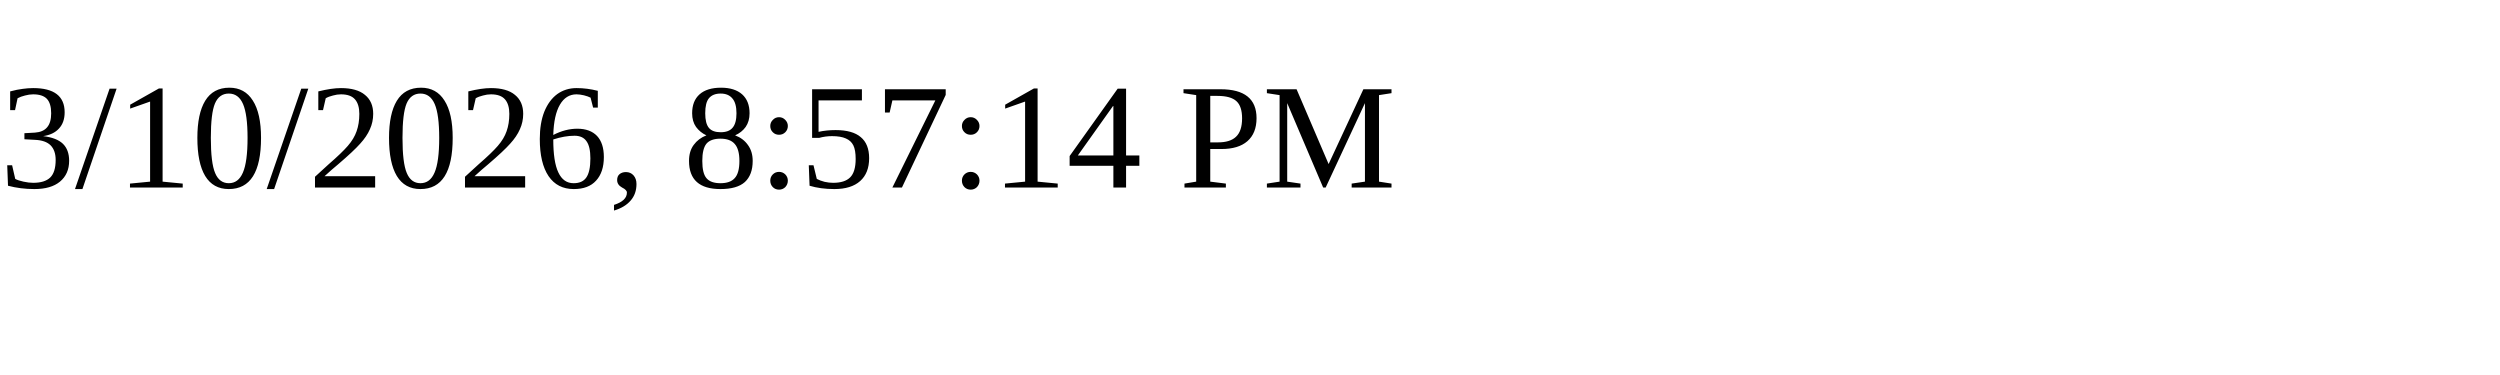
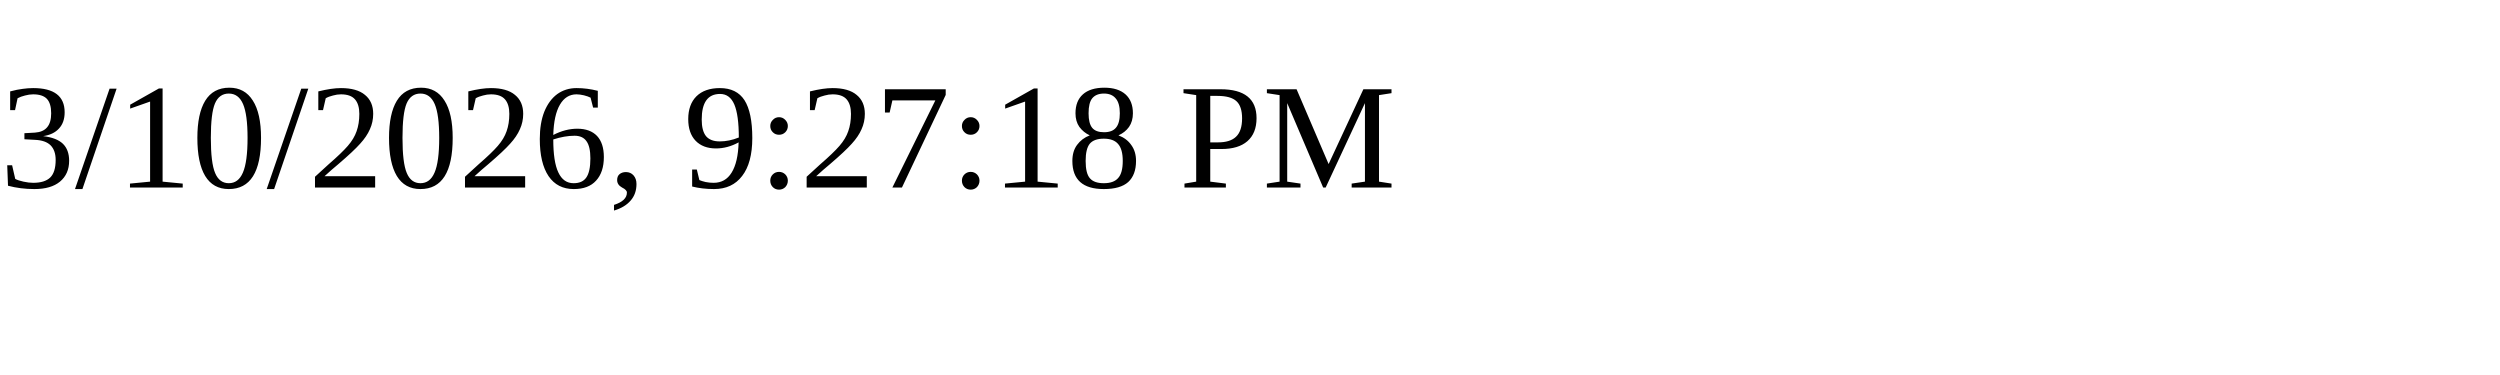
<svg xmlns="http://www.w3.org/2000/svg" height="30" width="200">
-   <text x="0" y="15">3/10/2026, 8:57:14 PM</text>
+   <text x="0" y="15">3/10/2026, 9:27:18 PM</text>
</svg>
